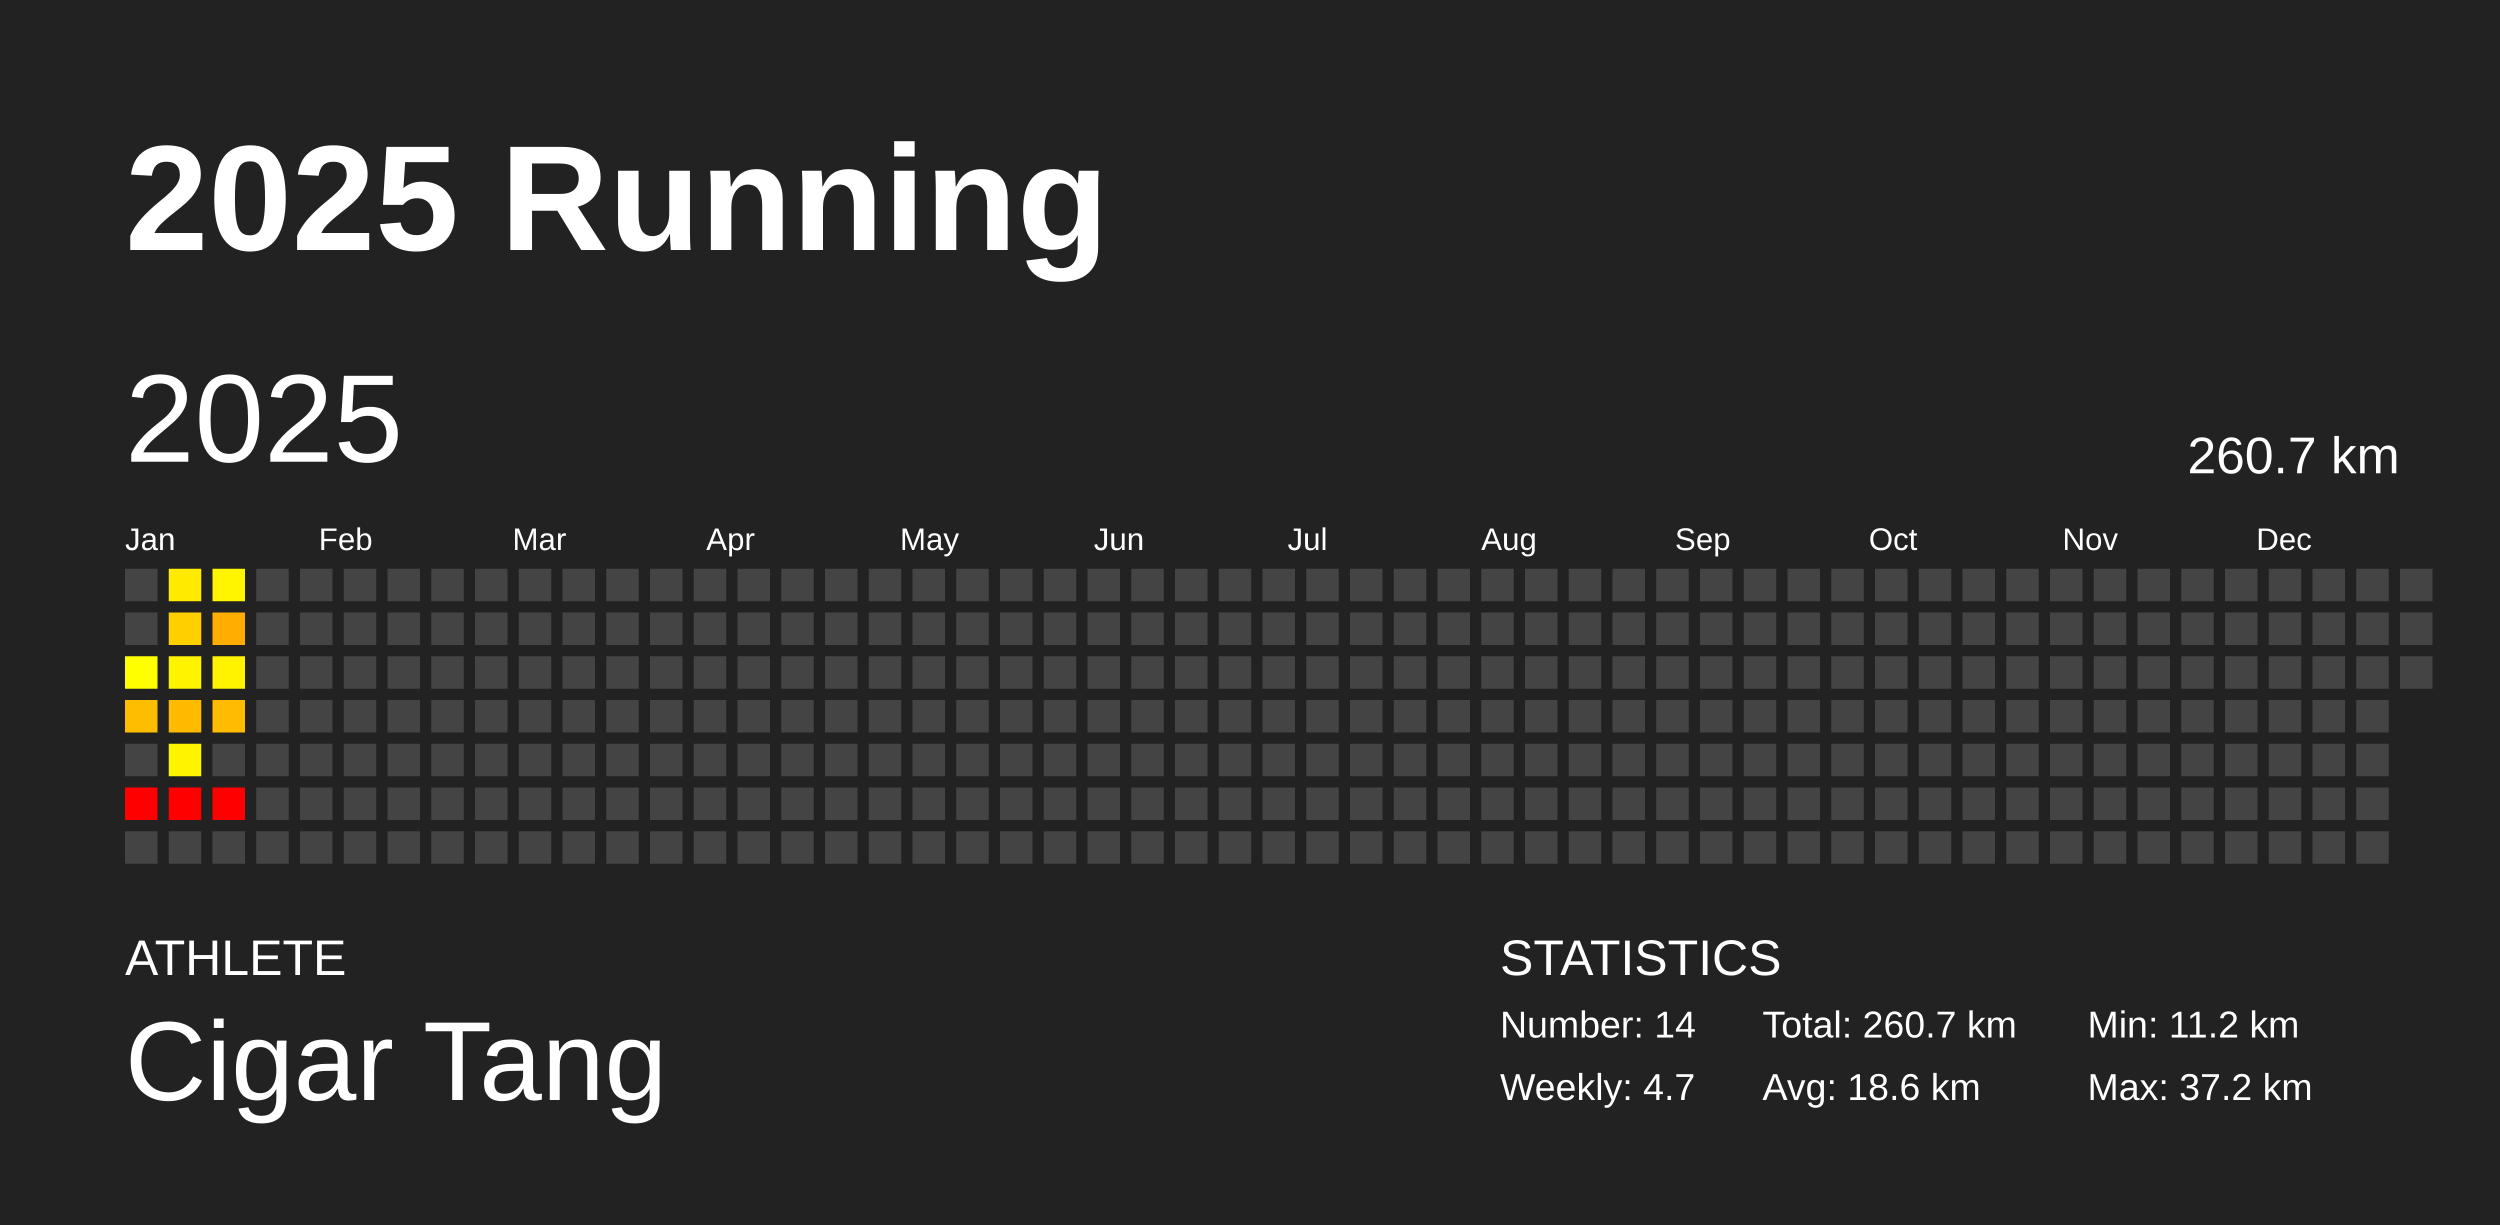
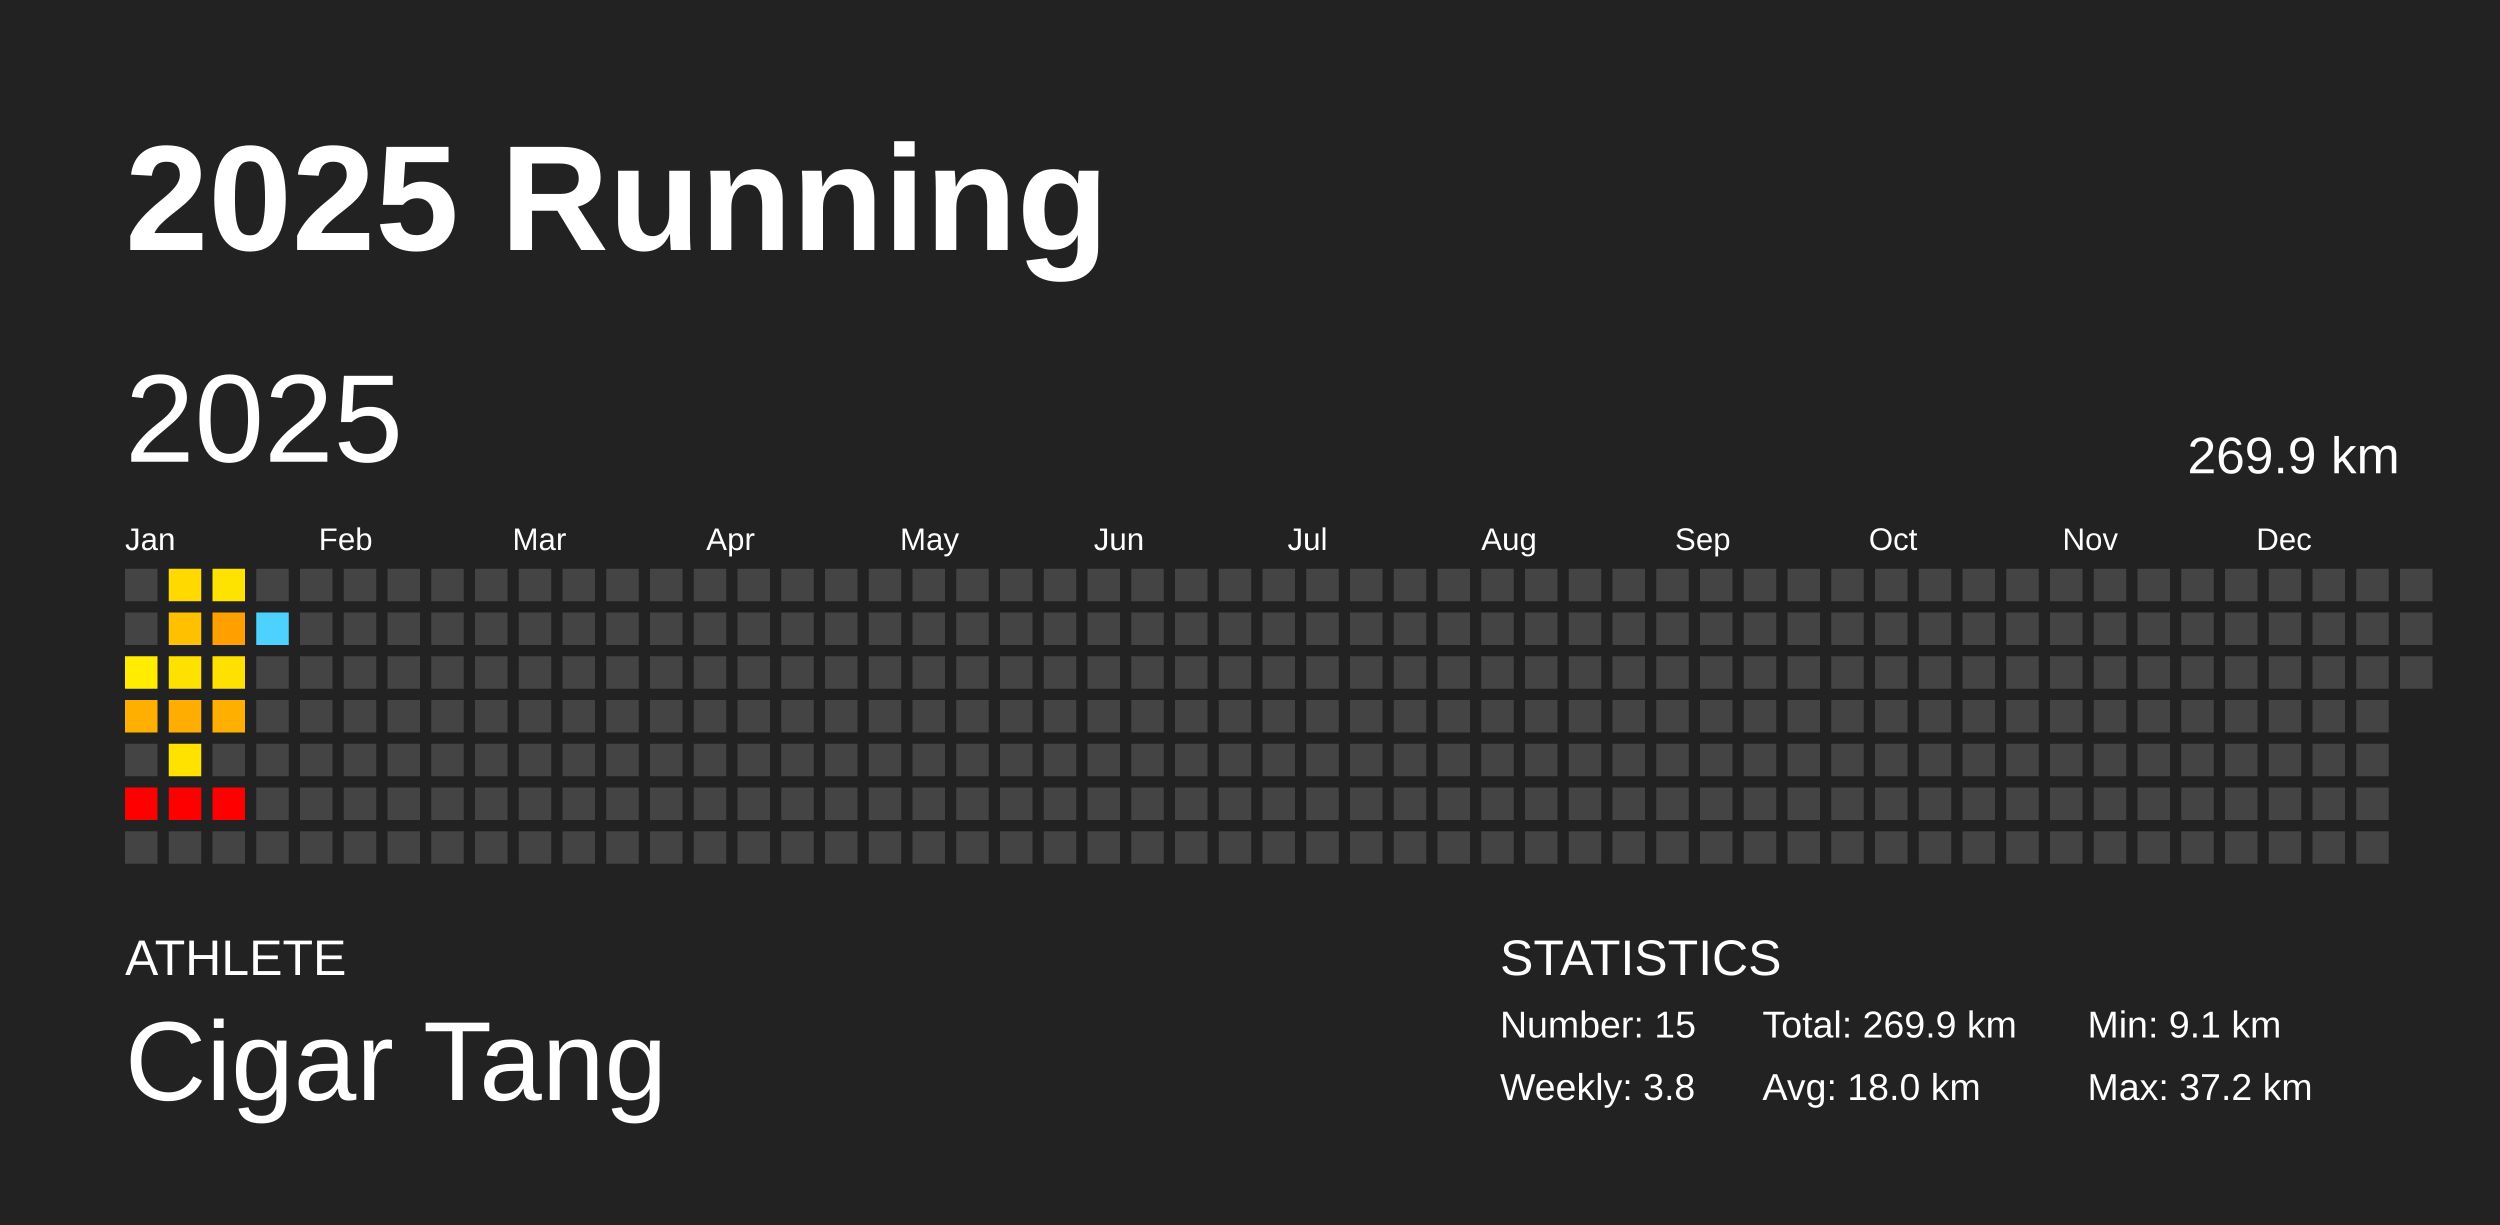
<svg xmlns="http://www.w3.org/2000/svg" baseProfile="full" height="98mm" version="1.1" viewBox="0,0,200,98" width="200mm">
  <defs />
  <rect fill="#222222" height="98" width="200" x="0" y="0" />
  <text fill="#FFFFFF" style="font-size:12px; font-family:Arial; font-weight:bold;" x="10" y="20">2025 Running</text>
  <text fill="#FFFFFF" style="font-size:4px; font-family:Arial" x="10" y="78">ATHLETE</text>
  <text fill="#FFFFFF" style="font-size:9px; font-family:Arial" x="10" y="88">Cigar Tang</text>
  <text fill="#FFFFFF" style="font-size:4px; font-family:Arial" x="120" y="78">STATISTICS</text>
-   <text fill="#FFFFFF" style="font-size:3px; font-family:Arial" x="120" y="83">Number: 14</text>
-   <text fill="#FFFFFF" style="font-size:3px; font-family:Arial" x="120" y="88">Weekly: 4.7</text>
-   <text fill="#FFFFFF" style="font-size:3px; font-family:Arial" x="141" y="83">Total: 260.7 km</text>
-   <text fill="#FFFFFF" style="font-size:3px; font-family:Arial" x="141" y="88">Avg: 18.6 km</text>
-   <text fill="#FFFFFF" style="font-size:3px; font-family:Arial" x="167" y="83">Min: 11.2 km</text>
+   <text fill="#FFFFFF" style="font-size:3px; font-family:Arial" x="120" y="83">Number: 15</text>
+   <text fill="#FFFFFF" style="font-size:3px; font-family:Arial" x="120" y="88">Weekly: 3.8</text>
+   <text fill="#FFFFFF" style="font-size:3px; font-family:Arial" x="141" y="83">Total: 269.9 km</text>
+   <text fill="#FFFFFF" style="font-size:3px; font-family:Arial" x="141" y="88">Avg: 18.0 km</text>
+   <text fill="#FFFFFF" style="font-size:3px; font-family:Arial" x="167" y="83">Min: 9.1 km</text>
  <text fill="#FFFFFF" style="font-size:3px; font-family:Arial" x="167" y="88">Max: 37.2 km</text>
  <text dominant-baseline="hanging" fill="#FFFFFF" style="font-size:10.0px; font-family:Arial;" x="10" y="30">2025</text>
-   <text dominant-baseline="hanging" fill="#FFFFFF" style="font-size:4.125px; font-family:Arial;" x="175" y="35">260.7 km</text>
+   <text dominant-baseline="hanging" fill="#FFFFFF" style="font-size:4.125px; font-family:Arial;" x="175" y="35">269.9 km</text>
  <text fill="#FFFFFF" style="font-size:2.5px; font-family:Arial" x="10.0" y="44">Jan</text>
  <text fill="#FFFFFF" style="font-size:2.5px; font-family:Arial" x="25.5" y="44">Feb</text>
  <text fill="#FFFFFF" style="font-size:2.5px; font-family:Arial" x="41.0" y="44">Mar</text>
  <text fill="#FFFFFF" style="font-size:2.5px; font-family:Arial" x="56.5" y="44">Apr</text>
  <text fill="#FFFFFF" style="font-size:2.5px; font-family:Arial" x="72.0" y="44">May</text>
  <text fill="#FFFFFF" style="font-size:2.5px; font-family:Arial" x="87.5" y="44">Jun</text>
  <text fill="#FFFFFF" style="font-size:2.5px; font-family:Arial" x="103.0" y="44">Jul</text>
  <text fill="#FFFFFF" style="font-size:2.5px; font-family:Arial" x="118.5" y="44">Aug</text>
  <text fill="#FFFFFF" style="font-size:2.5px; font-family:Arial" x="134.0" y="44">Sep</text>
  <text fill="#FFFFFF" style="font-size:2.5px; font-family:Arial" x="149.5" y="44">Oct</text>
  <text fill="#FFFFFF" style="font-size:2.5px; font-family:Arial" x="165.0" y="44">Nov</text>
  <text fill="#FFFFFF" style="font-size:2.5px; font-family:Arial" x="180.5" y="44">Dec</text>
  <rect fill="#444444" height="2.6" width="2.6" x="10.0" y="45.5" />
  <rect fill="#444444" height="2.6" width="2.6" x="10.0" y="49.0" />
-   <rect fill="#ffff00" height="2.6" width="2.6" x="10.0" y="52.5" />
-   <rect fill="#ffbd00" height="2.6" width="2.6" x="10.0" y="56.0" />
+   <rect fill="#ffec00" height="2.6" width="2.6" x="10.0" y="52.5" />
+   <rect fill="#ffaf00" height="2.6" width="2.6" x="10.0" y="56.0" />
  <rect fill="#444444" height="2.6" width="2.6" x="10.0" y="59.5" />
  <rect fill="red" height="2.6" width="2.6" x="10.0" y="63.0" />
  <rect fill="#444444" height="2.6" width="2.6" x="10.0" y="66.5" />
-   <rect fill="#ffea00" height="2.6" width="2.6" x="13.5" y="45.5" />
-   <rect fill="#ffd000" height="2.6" width="2.6" x="13.5" y="49.0" />
-   <rect fill="#fff300" height="2.6" width="2.6" x="13.5" y="52.5" />
-   <rect fill="#ffbb00" height="2.6" width="2.6" x="13.5" y="56.0" />
-   <rect fill="#fff300" height="2.6" width="2.6" x="13.5" y="59.5" />
+   <rect fill="#ffd900" height="2.6" width="2.6" x="13.5" y="45.5" />
+   <rect fill="#ffc000" height="2.6" width="2.6" x="13.5" y="49.0" />
+   <rect fill="#ffe100" height="2.6" width="2.6" x="13.5" y="52.5" />
+   <rect fill="#ffad00" height="2.6" width="2.6" x="13.5" y="56.0" />
+   <rect fill="#ffe200" height="2.6" width="2.6" x="13.5" y="59.5" />
  <rect fill="red" height="2.6" width="2.6" x="13.5" y="63.0" />
  <rect fill="#444444" height="2.6" width="2.6" x="13.5" y="66.5" />
-   <rect fill="#fff500" height="2.6" width="2.6" x="17.0" y="45.5" />
-   <rect fill="#ffad00" height="2.6" width="2.6" x="17.0" y="49.0" />
-   <rect fill="#fff300" height="2.6" width="2.6" x="17.0" y="52.5" />
-   <rect fill="#ffbc00" height="2.6" width="2.6" x="17.0" y="56.0" />
+   <rect fill="#ffe300" height="2.6" width="2.6" x="17.0" y="45.5" />
+   <rect fill="#ffa000" height="2.6" width="2.6" x="17.0" y="49.0" />
+   <rect fill="#ffe100" height="2.6" width="2.6" x="17.0" y="52.5" />
+   <rect fill="#ffaf00" height="2.6" width="2.6" x="17.0" y="56.0" />
  <rect fill="#444444" height="2.6" width="2.6" x="17.0" y="59.5" />
  <rect fill="red" height="2.6" width="2.6" x="17.0" y="63.0" />
  <rect fill="#444444" height="2.6" width="2.6" x="17.0" y="66.5" />
  <rect fill="#444444" height="2.6" width="2.6" x="20.5" y="45.5" />
-   <rect fill="#444444" height="2.6" width="2.6" x="20.5" y="49.0" />
+   <rect fill="#4dd2ff" height="2.6" width="2.6" x="20.5" y="49.0" />
  <rect fill="#444444" height="2.6" width="2.6" x="20.5" y="52.5" />
  <rect fill="#444444" height="2.6" width="2.6" x="20.5" y="56.0" />
  <rect fill="#444444" height="2.6" width="2.6" x="20.5" y="59.5" />
  <rect fill="#444444" height="2.6" width="2.6" x="20.5" y="63.0" />
  <rect fill="#444444" height="2.6" width="2.6" x="20.5" y="66.5" />
  <rect fill="#444444" height="2.6" width="2.6" x="24.0" y="45.5" />
  <rect fill="#444444" height="2.6" width="2.6" x="24.0" y="49.0" />
  <rect fill="#444444" height="2.6" width="2.6" x="24.0" y="52.5" />
  <rect fill="#444444" height="2.6" width="2.6" x="24.0" y="56.0" />
  <rect fill="#444444" height="2.6" width="2.6" x="24.0" y="59.5" />
  <rect fill="#444444" height="2.6" width="2.6" x="24.0" y="63.0" />
  <rect fill="#444444" height="2.6" width="2.6" x="24.0" y="66.5" />
  <rect fill="#444444" height="2.6" width="2.6" x="27.5" y="45.5" />
  <rect fill="#444444" height="2.6" width="2.6" x="27.5" y="49.0" />
  <rect fill="#444444" height="2.6" width="2.6" x="27.5" y="52.5" />
  <rect fill="#444444" height="2.6" width="2.6" x="27.5" y="56.0" />
  <rect fill="#444444" height="2.6" width="2.6" x="27.5" y="59.5" />
  <rect fill="#444444" height="2.6" width="2.6" x="27.5" y="63.0" />
  <rect fill="#444444" height="2.6" width="2.6" x="27.5" y="66.5" />
  <rect fill="#444444" height="2.6" width="2.6" x="31.0" y="45.5" />
  <rect fill="#444444" height="2.6" width="2.6" x="31.0" y="49.0" />
  <rect fill="#444444" height="2.6" width="2.6" x="31.0" y="52.5" />
  <rect fill="#444444" height="2.6" width="2.6" x="31.0" y="56.0" />
  <rect fill="#444444" height="2.6" width="2.6" x="31.0" y="59.5" />
  <rect fill="#444444" height="2.6" width="2.6" x="31.0" y="63.0" />
  <rect fill="#444444" height="2.6" width="2.6" x="31.0" y="66.5" />
  <rect fill="#444444" height="2.6" width="2.6" x="34.5" y="45.5" />
  <rect fill="#444444" height="2.6" width="2.6" x="34.5" y="49.0" />
  <rect fill="#444444" height="2.6" width="2.6" x="34.5" y="52.5" />
  <rect fill="#444444" height="2.6" width="2.6" x="34.5" y="56.0" />
  <rect fill="#444444" height="2.6" width="2.6" x="34.5" y="59.5" />
  <rect fill="#444444" height="2.6" width="2.6" x="34.5" y="63.0" />
  <rect fill="#444444" height="2.6" width="2.6" x="34.5" y="66.5" />
  <rect fill="#444444" height="2.6" width="2.6" x="38.0" y="45.5" />
  <rect fill="#444444" height="2.6" width="2.6" x="38.0" y="49.0" />
  <rect fill="#444444" height="2.6" width="2.6" x="38.0" y="52.5" />
  <rect fill="#444444" height="2.6" width="2.6" x="38.0" y="56.0" />
  <rect fill="#444444" height="2.6" width="2.6" x="38.0" y="59.5" />
  <rect fill="#444444" height="2.6" width="2.6" x="38.0" y="63.0" />
  <rect fill="#444444" height="2.6" width="2.6" x="38.0" y="66.5" />
  <rect fill="#444444" height="2.6" width="2.6" x="41.5" y="45.5" />
  <rect fill="#444444" height="2.6" width="2.6" x="41.5" y="49.0" />
  <rect fill="#444444" height="2.6" width="2.6" x="41.5" y="52.5" />
  <rect fill="#444444" height="2.6" width="2.6" x="41.5" y="56.0" />
  <rect fill="#444444" height="2.6" width="2.6" x="41.5" y="59.5" />
  <rect fill="#444444" height="2.6" width="2.6" x="41.5" y="63.0" />
  <rect fill="#444444" height="2.6" width="2.6" x="41.5" y="66.5" />
  <rect fill="#444444" height="2.6" width="2.6" x="45.0" y="45.5" />
  <rect fill="#444444" height="2.6" width="2.6" x="45.0" y="49.0" />
  <rect fill="#444444" height="2.6" width="2.6" x="45.0" y="52.5" />
  <rect fill="#444444" height="2.6" width="2.6" x="45.0" y="56.0" />
  <rect fill="#444444" height="2.6" width="2.6" x="45.0" y="59.5" />
  <rect fill="#444444" height="2.6" width="2.6" x="45.0" y="63.0" />
  <rect fill="#444444" height="2.6" width="2.6" x="45.0" y="66.5" />
  <rect fill="#444444" height="2.6" width="2.6" x="48.5" y="45.5" />
  <rect fill="#444444" height="2.6" width="2.6" x="48.5" y="49.0" />
  <rect fill="#444444" height="2.6" width="2.6" x="48.5" y="52.5" />
  <rect fill="#444444" height="2.6" width="2.6" x="48.5" y="56.0" />
  <rect fill="#444444" height="2.6" width="2.6" x="48.5" y="59.5" />
  <rect fill="#444444" height="2.6" width="2.6" x="48.5" y="63.0" />
  <rect fill="#444444" height="2.6" width="2.6" x="48.5" y="66.5" />
  <rect fill="#444444" height="2.6" width="2.6" x="52.0" y="45.5" />
  <rect fill="#444444" height="2.6" width="2.6" x="52.0" y="49.0" />
  <rect fill="#444444" height="2.6" width="2.6" x="52.0" y="52.5" />
  <rect fill="#444444" height="2.6" width="2.6" x="52.0" y="56.0" />
  <rect fill="#444444" height="2.6" width="2.6" x="52.0" y="59.5" />
  <rect fill="#444444" height="2.6" width="2.6" x="52.0" y="63.0" />
  <rect fill="#444444" height="2.6" width="2.6" x="52.0" y="66.5" />
  <rect fill="#444444" height="2.6" width="2.6" x="55.5" y="45.5" />
  <rect fill="#444444" height="2.6" width="2.6" x="55.5" y="49.0" />
  <rect fill="#444444" height="2.6" width="2.6" x="55.5" y="52.5" />
  <rect fill="#444444" height="2.6" width="2.6" x="55.5" y="56.0" />
  <rect fill="#444444" height="2.6" width="2.6" x="55.5" y="59.5" />
  <rect fill="#444444" height="2.6" width="2.6" x="55.5" y="63.0" />
  <rect fill="#444444" height="2.6" width="2.6" x="55.5" y="66.5" />
  <rect fill="#444444" height="2.6" width="2.6" x="59.0" y="45.5" />
  <rect fill="#444444" height="2.6" width="2.6" x="59.0" y="49.0" />
  <rect fill="#444444" height="2.6" width="2.6" x="59.0" y="52.5" />
  <rect fill="#444444" height="2.6" width="2.6" x="59.0" y="56.0" />
  <rect fill="#444444" height="2.6" width="2.6" x="59.0" y="59.5" />
  <rect fill="#444444" height="2.6" width="2.6" x="59.0" y="63.0" />
  <rect fill="#444444" height="2.6" width="2.6" x="59.0" y="66.5" />
  <rect fill="#444444" height="2.6" width="2.6" x="62.5" y="45.5" />
  <rect fill="#444444" height="2.6" width="2.6" x="62.5" y="49.0" />
  <rect fill="#444444" height="2.6" width="2.6" x="62.5" y="52.5" />
  <rect fill="#444444" height="2.6" width="2.6" x="62.5" y="56.0" />
  <rect fill="#444444" height="2.6" width="2.6" x="62.5" y="59.5" />
  <rect fill="#444444" height="2.6" width="2.6" x="62.5" y="63.0" />
  <rect fill="#444444" height="2.6" width="2.6" x="62.5" y="66.5" />
  <rect fill="#444444" height="2.6" width="2.6" x="66.0" y="45.5" />
  <rect fill="#444444" height="2.6" width="2.6" x="66.0" y="49.0" />
  <rect fill="#444444" height="2.6" width="2.6" x="66.0" y="52.5" />
  <rect fill="#444444" height="2.6" width="2.6" x="66.0" y="56.0" />
  <rect fill="#444444" height="2.6" width="2.6" x="66.0" y="59.5" />
  <rect fill="#444444" height="2.6" width="2.6" x="66.0" y="63.0" />
  <rect fill="#444444" height="2.6" width="2.6" x="66.0" y="66.5" />
  <rect fill="#444444" height="2.6" width="2.6" x="69.5" y="45.5" />
  <rect fill="#444444" height="2.6" width="2.6" x="69.5" y="49.0" />
  <rect fill="#444444" height="2.6" width="2.6" x="69.5" y="52.5" />
  <rect fill="#444444" height="2.6" width="2.6" x="69.5" y="56.0" />
  <rect fill="#444444" height="2.6" width="2.6" x="69.5" y="59.5" />
  <rect fill="#444444" height="2.6" width="2.6" x="69.5" y="63.0" />
  <rect fill="#444444" height="2.6" width="2.6" x="69.5" y="66.5" />
  <rect fill="#444444" height="2.6" width="2.6" x="73.0" y="45.5" />
  <rect fill="#444444" height="2.6" width="2.6" x="73.0" y="49.0" />
  <rect fill="#444444" height="2.6" width="2.6" x="73.0" y="52.5" />
  <rect fill="#444444" height="2.6" width="2.6" x="73.0" y="56.0" />
  <rect fill="#444444" height="2.6" width="2.6" x="73.0" y="59.5" />
  <rect fill="#444444" height="2.6" width="2.6" x="73.0" y="63.0" />
  <rect fill="#444444" height="2.6" width="2.6" x="73.0" y="66.5" />
  <rect fill="#444444" height="2.6" width="2.6" x="76.5" y="45.5" />
  <rect fill="#444444" height="2.6" width="2.6" x="76.5" y="49.0" />
  <rect fill="#444444" height="2.6" width="2.6" x="76.5" y="52.5" />
  <rect fill="#444444" height="2.6" width="2.6" x="76.5" y="56.0" />
  <rect fill="#444444" height="2.6" width="2.6" x="76.5" y="59.5" />
  <rect fill="#444444" height="2.6" width="2.6" x="76.5" y="63.0" />
  <rect fill="#444444" height="2.6" width="2.6" x="76.5" y="66.5" />
  <rect fill="#444444" height="2.6" width="2.6" x="80.0" y="45.5" />
  <rect fill="#444444" height="2.6" width="2.6" x="80.0" y="49.0" />
  <rect fill="#444444" height="2.6" width="2.6" x="80.0" y="52.5" />
  <rect fill="#444444" height="2.6" width="2.6" x="80.0" y="56.0" />
  <rect fill="#444444" height="2.6" width="2.6" x="80.0" y="59.5" />
  <rect fill="#444444" height="2.6" width="2.6" x="80.0" y="63.0" />
  <rect fill="#444444" height="2.6" width="2.6" x="80.0" y="66.5" />
  <rect fill="#444444" height="2.6" width="2.6" x="83.5" y="45.5" />
  <rect fill="#444444" height="2.6" width="2.6" x="83.5" y="49.0" />
  <rect fill="#444444" height="2.6" width="2.6" x="83.5" y="52.5" />
  <rect fill="#444444" height="2.6" width="2.6" x="83.5" y="56.0" />
  <rect fill="#444444" height="2.6" width="2.6" x="83.5" y="59.5" />
  <rect fill="#444444" height="2.6" width="2.6" x="83.5" y="63.0" />
  <rect fill="#444444" height="2.6" width="2.6" x="83.5" y="66.5" />
  <rect fill="#444444" height="2.6" width="2.6" x="87.0" y="45.5" />
  <rect fill="#444444" height="2.6" width="2.6" x="87.0" y="49.0" />
  <rect fill="#444444" height="2.6" width="2.6" x="87.0" y="52.5" />
  <rect fill="#444444" height="2.6" width="2.6" x="87.0" y="56.0" />
  <rect fill="#444444" height="2.6" width="2.6" x="87.0" y="59.5" />
  <rect fill="#444444" height="2.6" width="2.6" x="87.0" y="63.0" />
  <rect fill="#444444" height="2.6" width="2.6" x="87.0" y="66.5" />
  <rect fill="#444444" height="2.6" width="2.6" x="90.5" y="45.5" />
  <rect fill="#444444" height="2.6" width="2.6" x="90.5" y="49.0" />
  <rect fill="#444444" height="2.6" width="2.6" x="90.5" y="52.5" />
  <rect fill="#444444" height="2.6" width="2.6" x="90.5" y="56.0" />
  <rect fill="#444444" height="2.6" width="2.6" x="90.5" y="59.5" />
  <rect fill="#444444" height="2.6" width="2.6" x="90.5" y="63.0" />
  <rect fill="#444444" height="2.6" width="2.6" x="90.5" y="66.5" />
  <rect fill="#444444" height="2.6" width="2.6" x="94.0" y="45.5" />
  <rect fill="#444444" height="2.6" width="2.6" x="94.0" y="49.0" />
  <rect fill="#444444" height="2.6" width="2.6" x="94.0" y="52.5" />
  <rect fill="#444444" height="2.6" width="2.6" x="94.0" y="56.0" />
  <rect fill="#444444" height="2.6" width="2.6" x="94.0" y="59.5" />
  <rect fill="#444444" height="2.6" width="2.6" x="94.0" y="63.0" />
  <rect fill="#444444" height="2.6" width="2.6" x="94.0" y="66.5" />
  <rect fill="#444444" height="2.6" width="2.6" x="97.5" y="45.5" />
  <rect fill="#444444" height="2.6" width="2.6" x="97.5" y="49.0" />
  <rect fill="#444444" height="2.6" width="2.6" x="97.5" y="52.5" />
  <rect fill="#444444" height="2.6" width="2.6" x="97.5" y="56.0" />
  <rect fill="#444444" height="2.6" width="2.6" x="97.5" y="59.5" />
  <rect fill="#444444" height="2.6" width="2.6" x="97.5" y="63.0" />
  <rect fill="#444444" height="2.6" width="2.6" x="97.5" y="66.5" />
  <rect fill="#444444" height="2.6" width="2.6" x="101.0" y="45.5" />
  <rect fill="#444444" height="2.6" width="2.6" x="101.0" y="49.0" />
  <rect fill="#444444" height="2.6" width="2.6" x="101.0" y="52.5" />
  <rect fill="#444444" height="2.6" width="2.6" x="101.0" y="56.0" />
  <rect fill="#444444" height="2.6" width="2.6" x="101.0" y="59.5" />
  <rect fill="#444444" height="2.6" width="2.6" x="101.0" y="63.0" />
  <rect fill="#444444" height="2.6" width="2.6" x="101.0" y="66.5" />
  <rect fill="#444444" height="2.6" width="2.6" x="104.5" y="45.5" />
  <rect fill="#444444" height="2.6" width="2.6" x="104.5" y="49.0" />
  <rect fill="#444444" height="2.6" width="2.6" x="104.5" y="52.5" />
  <rect fill="#444444" height="2.6" width="2.6" x="104.5" y="56.0" />
  <rect fill="#444444" height="2.6" width="2.6" x="104.5" y="59.5" />
  <rect fill="#444444" height="2.6" width="2.6" x="104.5" y="63.0" />
  <rect fill="#444444" height="2.6" width="2.6" x="104.5" y="66.5" />
  <rect fill="#444444" height="2.6" width="2.6" x="108.0" y="45.5" />
  <rect fill="#444444" height="2.6" width="2.6" x="108.0" y="49.0" />
  <rect fill="#444444" height="2.6" width="2.6" x="108.0" y="52.5" />
  <rect fill="#444444" height="2.6" width="2.6" x="108.0" y="56.0" />
  <rect fill="#444444" height="2.6" width="2.6" x="108.0" y="59.5" />
  <rect fill="#444444" height="2.6" width="2.6" x="108.0" y="63.0" />
  <rect fill="#444444" height="2.6" width="2.6" x="108.0" y="66.5" />
  <rect fill="#444444" height="2.6" width="2.6" x="111.5" y="45.5" />
  <rect fill="#444444" height="2.6" width="2.6" x="111.5" y="49.0" />
  <rect fill="#444444" height="2.6" width="2.6" x="111.5" y="52.5" />
  <rect fill="#444444" height="2.6" width="2.6" x="111.5" y="56.0" />
  <rect fill="#444444" height="2.6" width="2.6" x="111.5" y="59.5" />
  <rect fill="#444444" height="2.6" width="2.6" x="111.5" y="63.0" />
  <rect fill="#444444" height="2.6" width="2.6" x="111.5" y="66.5" />
  <rect fill="#444444" height="2.6" width="2.6" x="115.0" y="45.5" />
  <rect fill="#444444" height="2.6" width="2.6" x="115.0" y="49.0" />
  <rect fill="#444444" height="2.6" width="2.6" x="115.0" y="52.5" />
  <rect fill="#444444" height="2.6" width="2.6" x="115.0" y="56.0" />
  <rect fill="#444444" height="2.6" width="2.6" x="115.0" y="59.5" />
  <rect fill="#444444" height="2.6" width="2.6" x="115.0" y="63.0" />
  <rect fill="#444444" height="2.6" width="2.6" x="115.0" y="66.5" />
  <rect fill="#444444" height="2.6" width="2.6" x="118.5" y="45.5" />
  <rect fill="#444444" height="2.6" width="2.6" x="118.5" y="49.0" />
  <rect fill="#444444" height="2.6" width="2.6" x="118.5" y="52.5" />
  <rect fill="#444444" height="2.6" width="2.6" x="118.5" y="56.0" />
  <rect fill="#444444" height="2.6" width="2.6" x="118.5" y="59.5" />
  <rect fill="#444444" height="2.6" width="2.6" x="118.5" y="63.0" />
  <rect fill="#444444" height="2.6" width="2.6" x="118.5" y="66.5" />
  <rect fill="#444444" height="2.6" width="2.6" x="122.0" y="45.5" />
  <rect fill="#444444" height="2.6" width="2.6" x="122.0" y="49.0" />
  <rect fill="#444444" height="2.6" width="2.6" x="122.0" y="52.5" />
  <rect fill="#444444" height="2.6" width="2.6" x="122.0" y="56.0" />
  <rect fill="#444444" height="2.6" width="2.6" x="122.0" y="59.5" />
  <rect fill="#444444" height="2.6" width="2.6" x="122.0" y="63.0" />
  <rect fill="#444444" height="2.6" width="2.6" x="122.0" y="66.5" />
  <rect fill="#444444" height="2.6" width="2.6" x="125.5" y="45.5" />
  <rect fill="#444444" height="2.6" width="2.6" x="125.5" y="49.0" />
  <rect fill="#444444" height="2.6" width="2.6" x="125.5" y="52.5" />
  <rect fill="#444444" height="2.6" width="2.6" x="125.5" y="56.0" />
  <rect fill="#444444" height="2.6" width="2.6" x="125.5" y="59.5" />
  <rect fill="#444444" height="2.6" width="2.6" x="125.5" y="63.0" />
  <rect fill="#444444" height="2.6" width="2.6" x="125.5" y="66.5" />
  <rect fill="#444444" height="2.6" width="2.6" x="129.0" y="45.5" />
  <rect fill="#444444" height="2.6" width="2.6" x="129.0" y="49.0" />
  <rect fill="#444444" height="2.6" width="2.6" x="129.0" y="52.5" />
  <rect fill="#444444" height="2.6" width="2.6" x="129.0" y="56.0" />
  <rect fill="#444444" height="2.6" width="2.6" x="129.0" y="59.5" />
  <rect fill="#444444" height="2.6" width="2.6" x="129.0" y="63.0" />
  <rect fill="#444444" height="2.6" width="2.6" x="129.0" y="66.5" />
  <rect fill="#444444" height="2.6" width="2.6" x="132.5" y="45.5" />
  <rect fill="#444444" height="2.6" width="2.6" x="132.5" y="49.0" />
  <rect fill="#444444" height="2.6" width="2.6" x="132.5" y="52.5" />
  <rect fill="#444444" height="2.6" width="2.6" x="132.5" y="56.0" />
  <rect fill="#444444" height="2.6" width="2.6" x="132.5" y="59.5" />
  <rect fill="#444444" height="2.6" width="2.6" x="132.5" y="63.0" />
  <rect fill="#444444" height="2.6" width="2.6" x="132.5" y="66.5" />
  <rect fill="#444444" height="2.6" width="2.6" x="136.0" y="45.5" />
  <rect fill="#444444" height="2.6" width="2.6" x="136.0" y="49.0" />
  <rect fill="#444444" height="2.6" width="2.6" x="136.0" y="52.5" />
  <rect fill="#444444" height="2.6" width="2.6" x="136.0" y="56.0" />
  <rect fill="#444444" height="2.6" width="2.6" x="136.0" y="59.5" />
  <rect fill="#444444" height="2.6" width="2.6" x="136.0" y="63.0" />
  <rect fill="#444444" height="2.6" width="2.6" x="136.0" y="66.5" />
  <rect fill="#444444" height="2.6" width="2.6" x="139.5" y="45.5" />
  <rect fill="#444444" height="2.6" width="2.6" x="139.5" y="49.0" />
  <rect fill="#444444" height="2.6" width="2.6" x="139.5" y="52.5" />
  <rect fill="#444444" height="2.6" width="2.6" x="139.5" y="56.0" />
  <rect fill="#444444" height="2.6" width="2.6" x="139.5" y="59.5" />
  <rect fill="#444444" height="2.6" width="2.6" x="139.5" y="63.0" />
  <rect fill="#444444" height="2.6" width="2.6" x="139.5" y="66.5" />
  <rect fill="#444444" height="2.6" width="2.6" x="143.0" y="45.5" />
  <rect fill="#444444" height="2.6" width="2.6" x="143.0" y="49.0" />
  <rect fill="#444444" height="2.6" width="2.6" x="143.0" y="52.5" />
  <rect fill="#444444" height="2.6" width="2.6" x="143.0" y="56.0" />
  <rect fill="#444444" height="2.6" width="2.6" x="143.0" y="59.5" />
  <rect fill="#444444" height="2.6" width="2.6" x="143.0" y="63.0" />
  <rect fill="#444444" height="2.6" width="2.6" x="143.0" y="66.5" />
  <rect fill="#444444" height="2.6" width="2.6" x="146.5" y="45.5" />
  <rect fill="#444444" height="2.6" width="2.6" x="146.5" y="49.0" />
  <rect fill="#444444" height="2.6" width="2.6" x="146.5" y="52.5" />
  <rect fill="#444444" height="2.6" width="2.6" x="146.5" y="56.0" />
  <rect fill="#444444" height="2.6" width="2.6" x="146.5" y="59.5" />
  <rect fill="#444444" height="2.6" width="2.6" x="146.5" y="63.0" />
  <rect fill="#444444" height="2.6" width="2.6" x="146.5" y="66.5" />
  <rect fill="#444444" height="2.6" width="2.6" x="150.0" y="45.5" />
  <rect fill="#444444" height="2.6" width="2.6" x="150.0" y="49.0" />
  <rect fill="#444444" height="2.6" width="2.6" x="150.0" y="52.5" />
  <rect fill="#444444" height="2.6" width="2.6" x="150.0" y="56.0" />
  <rect fill="#444444" height="2.6" width="2.6" x="150.0" y="59.5" />
  <rect fill="#444444" height="2.6" width="2.6" x="150.0" y="63.0" />
  <rect fill="#444444" height="2.6" width="2.6" x="150.0" y="66.5" />
  <rect fill="#444444" height="2.6" width="2.6" x="153.5" y="45.5" />
  <rect fill="#444444" height="2.6" width="2.6" x="153.5" y="49.0" />
  <rect fill="#444444" height="2.6" width="2.6" x="153.5" y="52.5" />
  <rect fill="#444444" height="2.6" width="2.6" x="153.5" y="56.0" />
  <rect fill="#444444" height="2.6" width="2.6" x="153.5" y="59.5" />
  <rect fill="#444444" height="2.6" width="2.6" x="153.5" y="63.0" />
  <rect fill="#444444" height="2.6" width="2.6" x="153.5" y="66.5" />
  <rect fill="#444444" height="2.6" width="2.6" x="157.0" y="45.5" />
  <rect fill="#444444" height="2.6" width="2.6" x="157.0" y="49.0" />
  <rect fill="#444444" height="2.6" width="2.6" x="157.0" y="52.5" />
  <rect fill="#444444" height="2.6" width="2.6" x="157.0" y="56.0" />
  <rect fill="#444444" height="2.6" width="2.6" x="157.0" y="59.5" />
  <rect fill="#444444" height="2.6" width="2.6" x="157.0" y="63.0" />
  <rect fill="#444444" height="2.6" width="2.6" x="157.0" y="66.5" />
  <rect fill="#444444" height="2.6" width="2.6" x="160.5" y="45.5" />
  <rect fill="#444444" height="2.6" width="2.6" x="160.5" y="49.0" />
  <rect fill="#444444" height="2.6" width="2.6" x="160.5" y="52.5" />
  <rect fill="#444444" height="2.6" width="2.6" x="160.5" y="56.0" />
  <rect fill="#444444" height="2.6" width="2.6" x="160.5" y="59.5" />
  <rect fill="#444444" height="2.6" width="2.6" x="160.5" y="63.0" />
  <rect fill="#444444" height="2.6" width="2.6" x="160.5" y="66.5" />
  <rect fill="#444444" height="2.6" width="2.6" x="164.0" y="45.5" />
  <rect fill="#444444" height="2.6" width="2.6" x="164.0" y="49.0" />
  <rect fill="#444444" height="2.6" width="2.6" x="164.0" y="52.5" />
  <rect fill="#444444" height="2.6" width="2.6" x="164.0" y="56.0" />
  <rect fill="#444444" height="2.6" width="2.6" x="164.0" y="59.5" />
  <rect fill="#444444" height="2.6" width="2.6" x="164.0" y="63.0" />
  <rect fill="#444444" height="2.6" width="2.6" x="164.0" y="66.5" />
  <rect fill="#444444" height="2.6" width="2.6" x="167.5" y="45.5" />
  <rect fill="#444444" height="2.6" width="2.6" x="167.5" y="49.0" />
  <rect fill="#444444" height="2.6" width="2.6" x="167.5" y="52.5" />
  <rect fill="#444444" height="2.6" width="2.6" x="167.5" y="56.0" />
  <rect fill="#444444" height="2.6" width="2.6" x="167.5" y="59.5" />
  <rect fill="#444444" height="2.6" width="2.6" x="167.5" y="63.0" />
  <rect fill="#444444" height="2.6" width="2.6" x="167.5" y="66.5" />
  <rect fill="#444444" height="2.6" width="2.6" x="171.0" y="45.5" />
  <rect fill="#444444" height="2.6" width="2.6" x="171.0" y="49.0" />
  <rect fill="#444444" height="2.6" width="2.6" x="171.0" y="52.5" />
  <rect fill="#444444" height="2.6" width="2.6" x="171.0" y="56.0" />
  <rect fill="#444444" height="2.6" width="2.6" x="171.0" y="59.5" />
  <rect fill="#444444" height="2.6" width="2.6" x="171.0" y="63.0" />
  <rect fill="#444444" height="2.6" width="2.6" x="171.0" y="66.5" />
  <rect fill="#444444" height="2.6" width="2.6" x="174.5" y="45.5" />
  <rect fill="#444444" height="2.6" width="2.6" x="174.5" y="49.0" />
  <rect fill="#444444" height="2.6" width="2.6" x="174.5" y="52.5" />
  <rect fill="#444444" height="2.6" width="2.6" x="174.5" y="56.0" />
  <rect fill="#444444" height="2.6" width="2.6" x="174.5" y="59.5" />
  <rect fill="#444444" height="2.6" width="2.6" x="174.5" y="63.0" />
  <rect fill="#444444" height="2.6" width="2.6" x="174.5" y="66.5" />
  <rect fill="#444444" height="2.6" width="2.6" x="178.0" y="45.5" />
  <rect fill="#444444" height="2.6" width="2.6" x="178.0" y="49.0" />
  <rect fill="#444444" height="2.6" width="2.6" x="178.0" y="52.5" />
  <rect fill="#444444" height="2.6" width="2.6" x="178.0" y="56.0" />
  <rect fill="#444444" height="2.6" width="2.6" x="178.0" y="59.5" />
  <rect fill="#444444" height="2.6" width="2.6" x="178.0" y="63.0" />
  <rect fill="#444444" height="2.6" width="2.6" x="178.0" y="66.5" />
  <rect fill="#444444" height="2.6" width="2.6" x="181.5" y="45.5" />
  <rect fill="#444444" height="2.6" width="2.6" x="181.5" y="49.0" />
  <rect fill="#444444" height="2.6" width="2.6" x="181.5" y="52.5" />
  <rect fill="#444444" height="2.6" width="2.6" x="181.5" y="56.0" />
  <rect fill="#444444" height="2.6" width="2.6" x="181.5" y="59.5" />
  <rect fill="#444444" height="2.6" width="2.6" x="181.5" y="63.0" />
  <rect fill="#444444" height="2.6" width="2.6" x="181.5" y="66.5" />
  <rect fill="#444444" height="2.6" width="2.6" x="185.0" y="45.5" />
  <rect fill="#444444" height="2.6" width="2.6" x="185.0" y="49.0" />
  <rect fill="#444444" height="2.6" width="2.6" x="185.0" y="52.5" />
  <rect fill="#444444" height="2.6" width="2.6" x="185.0" y="56.0" />
  <rect fill="#444444" height="2.6" width="2.6" x="185.0" y="59.5" />
  <rect fill="#444444" height="2.6" width="2.6" x="185.0" y="63.0" />
  <rect fill="#444444" height="2.6" width="2.6" x="185.0" y="66.5" />
  <rect fill="#444444" height="2.6" width="2.6" x="188.5" y="45.5" />
  <rect fill="#444444" height="2.6" width="2.6" x="188.5" y="49.0" />
  <rect fill="#444444" height="2.6" width="2.6" x="188.5" y="52.5" />
  <rect fill="#444444" height="2.6" width="2.6" x="188.5" y="56.0" />
  <rect fill="#444444" height="2.6" width="2.6" x="188.5" y="59.5" />
  <rect fill="#444444" height="2.6" width="2.6" x="188.5" y="63.0" />
  <rect fill="#444444" height="2.6" width="2.6" x="188.5" y="66.5" />
  <rect fill="#444444" height="2.6" width="2.6" x="192.0" y="45.5" />
  <rect fill="#444444" height="2.6" width="2.6" x="192.0" y="49.0" />
  <rect fill="#444444" height="2.6" width="2.6" x="192.0" y="52.5" />
</svg>
